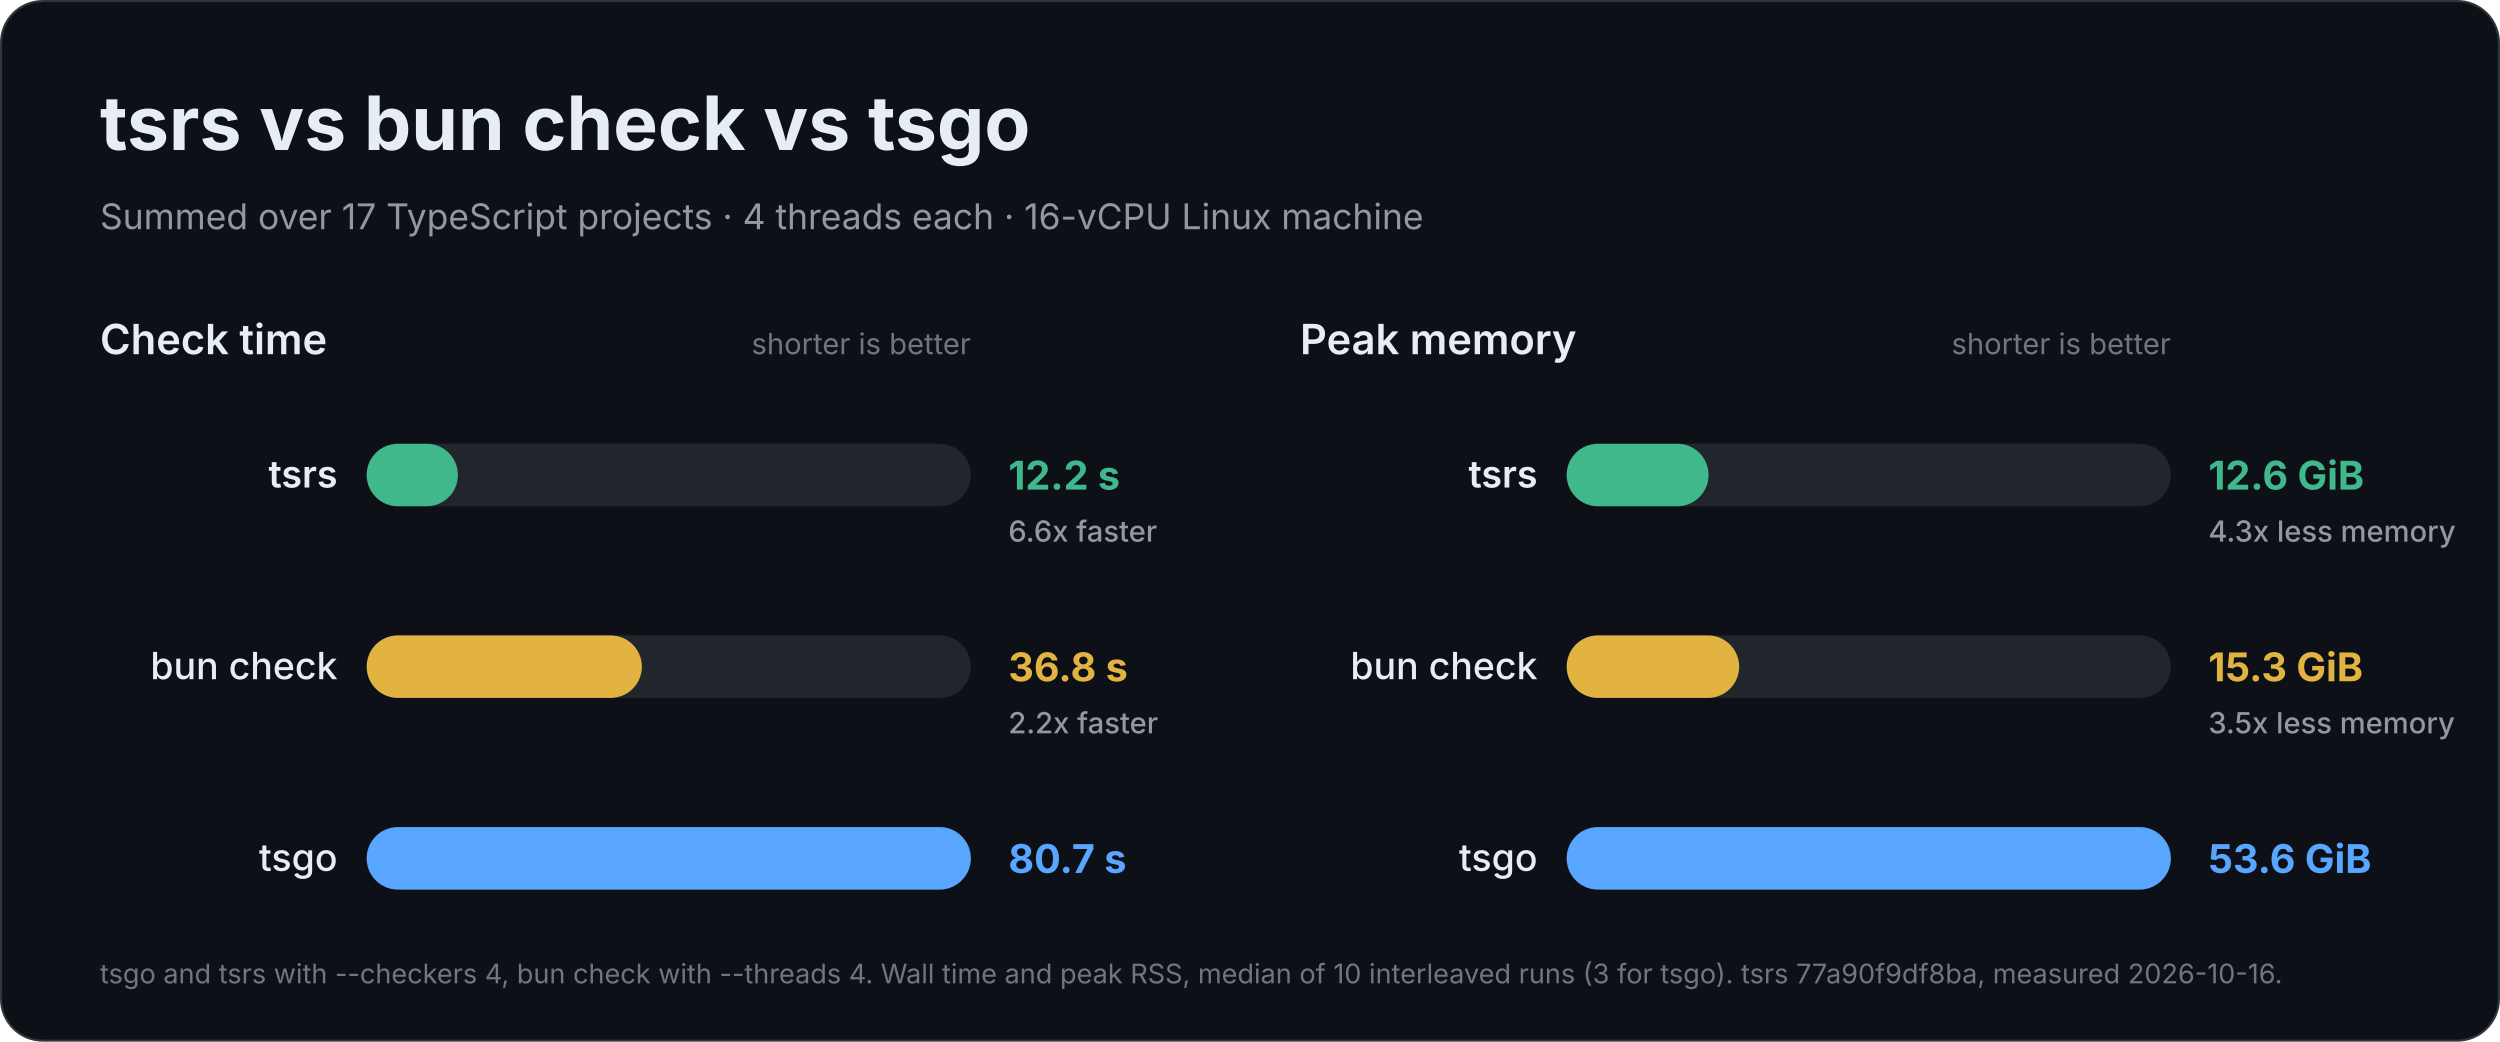
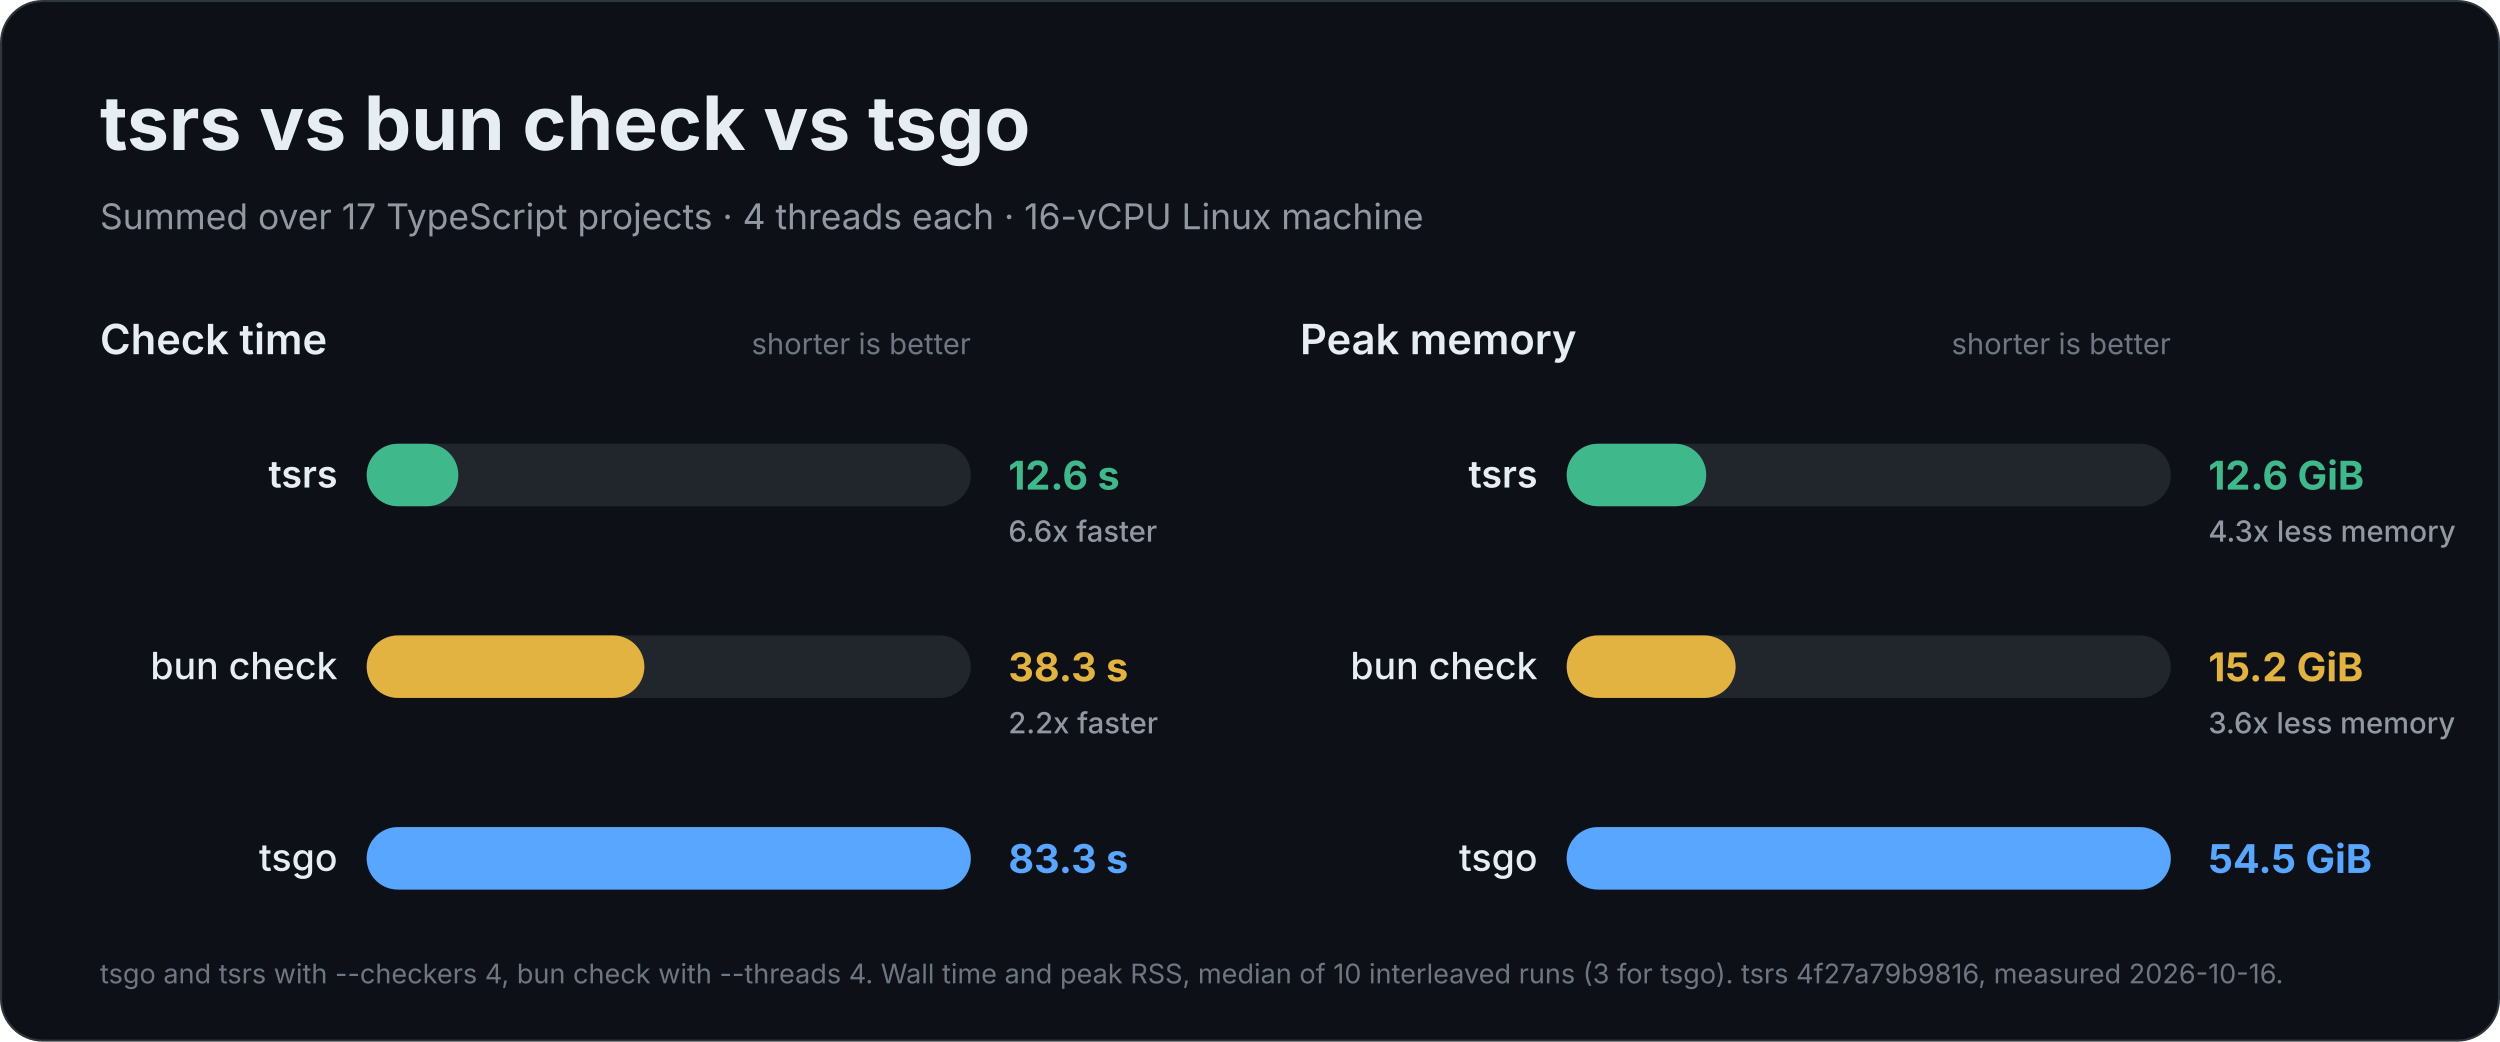
<svg xmlns="http://www.w3.org/2000/svg" width="1200" height="500" viewBox="0 0 1200 500" role="img" aria-labelledby="title description">
  <rect x="0.5" y="0.5" width="1199" height="499" rx="20" fill="#0d1117" stroke="#30363d" />
  <g font-family="Inter, -apple-system, BlinkMacSystemFont, 'Segoe UI', Helvetica, Arial, sans-serif" fill="#e6edf3">
    <text x="48" y="72" font-size="36" font-weight="700">tsrs vs bun check vs tsgo</text>
    <text x="48" y="110" font-size="17" font-weight="400" fill="#9198a1">Summed over 17 TypeScript projects · 4 threads each · 16-vCPU Linux machine</text>
    <g data-metric="wall_s">
      <text x="48" y="170" font-size="20" font-weight="600">Check time</text>
      <text x="466" y="170" font-size="14" font-weight="400" fill="#6e7681" text-anchor="end">shorter is better</text>
-       <g data-compiler="tsrs" data-total="12.1855">
+       <g data-compiler="tsrs" data-total="12.6355">
        <rect x="176" y="213.0" width="290" height="30" rx="15.0" fill="#21262d" />
-         <rect x="176" y="213.0" width="43.8" height="30" rx="15.0" fill="#3fb98c" />
+         <rect x="176" y="213.0" width="44.0" height="30" rx="15.0" fill="#3fb98c" />
        <text x="162" y="234" font-size="18" font-weight="600" text-anchor="end">tsrs</text>
-         <text x="484" y="235" font-size="19" font-weight="700" fill="#3fb98c">12.2 s</text>
+         <text x="484" y="235" font-size="19" font-weight="700" fill="#3fb98c">12.6 s</text>
        <text x="484" y="260" font-size="14" font-weight="500" fill="#9198a1">6.6x faster</text>
      </g>
-       <g data-compiler="bun" data-total="36.7715">
+       <g data-compiler="bun" data-total="38.3115">
        <rect x="176" y="305.0" width="290" height="30" rx="15.0" fill="#21262d" />
-         <rect x="176" y="305.0" width="132.1" height="30" rx="15.0" fill="#e3b341" />
+         <rect x="176" y="305.0" width="133.3" height="30" rx="15.0" fill="#e3b341" />
        <text x="162" y="326" font-size="18" font-weight="500" text-anchor="end">bun check</text>
-         <text x="484" y="327" font-size="19" font-weight="700" fill="#e3b341">36.8 s</text>
+         <text x="484" y="327" font-size="19" font-weight="700" fill="#e3b341">38.3 s</text>
        <text x="484" y="352" font-size="14" font-weight="500" fill="#9198a1">2.2x faster</text>
      </g>
-       <g data-compiler="tsgo" data-total="80.712">
+       <g data-compiler="tsgo" data-total="83.319">
        <rect x="176" y="397.0" width="290" height="30" rx="15.0" fill="#21262d" />
        <rect x="176" y="397.0" width="290.0" height="30" rx="15.0" fill="#58a6ff" />
        <text x="162" y="418" font-size="18" font-weight="500" text-anchor="end">tsgo</text>
-         <text x="484" y="419" font-size="19" font-weight="700" fill="#58a6ff">80.7 s</text>
+         <text x="484" y="419" font-size="19" font-weight="700" fill="#58a6ff">83.3 s</text>
      </g>
    </g>
    <g data-metric="peak_rss_bytes">
      <text x="624" y="170" font-size="20" font-weight="600">Peak memory</text>
      <text x="1042" y="170" font-size="14" font-weight="400" fill="#6e7681" text-anchor="end">shorter is better</text>
-       <g data-compiler="tsrs" data-total="1.35289e+10">
+       <g data-compiler="tsrs" data-total="1.34986e+10">
        <rect x="752" y="213.0" width="290" height="30" rx="15.0" fill="#21262d" />
-         <rect x="752" y="213.0" width="68.1" height="30" rx="15.0" fill="#3fb98c" />
+         <rect x="752" y="213.0" width="67.0" height="30" rx="15.0" fill="#3fb98c" />
        <text x="738" y="234" font-size="18" font-weight="600" text-anchor="end">tsrs</text>
        <text x="1060" y="235" font-size="19" font-weight="700" fill="#3fb98c">12.6 GiB</text>
        <text x="1060" y="260" font-size="14" font-weight="500" fill="#9198a1">4.3x less memory</text>
      </g>
-       <g data-compiler="bun" data-total="1.64397e+10">
+       <g data-compiler="bun" data-total="1.63466e+10">
        <rect x="752" y="305.0" width="290" height="30" rx="15.0" fill="#21262d" />
-         <rect x="752" y="305.0" width="82.8" height="30" rx="15.0" fill="#e3b341" />
+         <rect x="752" y="305.0" width="81.1" height="30" rx="15.0" fill="#e3b341" />
        <text x="738" y="326" font-size="18" font-weight="500" text-anchor="end">bun check</text>
-         <text x="1060" y="327" font-size="19" font-weight="700" fill="#e3b341">15.3 GiB</text>
-         <text x="1060" y="352" font-size="14" font-weight="500" fill="#9198a1">3.5x less memory</text>
+         <text x="1060" y="327" font-size="19" font-weight="700" fill="#e3b341">15.2 GiB</text>
+         <text x="1060" y="352" font-size="14" font-weight="500" fill="#9198a1">3.6x less memory</text>
      </g>
-       <g data-compiler="tsgo" data-total="5.75931e+10">
+       <g data-compiler="tsgo" data-total="5.84654e+10">
        <rect x="752" y="397.0" width="290" height="30" rx="15.0" fill="#21262d" />
        <rect x="752" y="397.0" width="290.0" height="30" rx="15.0" fill="#58a6ff" />
        <text x="738" y="418" font-size="18" font-weight="500" text-anchor="end">tsgo</text>
-         <text x="1060" y="419" font-size="19" font-weight="700" fill="#58a6ff">53.6 GiB</text>
+         <text x="1060" y="419" font-size="19" font-weight="700" fill="#58a6ff">54.5 GiB</text>
      </g>
    </g>
-     <text x="48" y="472" font-size="13" font-weight="400" fill="#6e7681">tsgo and tsrs with --checkers 4, bun check with --threads 4. Wall time and peak RSS, median of 10 interleaved runs (3 for tsgo). tsrs 77a90f9df8ba, measured 2026-10-16.</text>
+     <text x="48" y="472" font-size="13" font-weight="400" fill="#6e7681">tsgo and tsrs with --checkers 4, bun check with --threads 4. Wall time and peak RSS, median of 10 interleaved runs (3 for tsgo). tsrs 4f27a79b9816, measured 2026-10-16.</text>
  </g>
</svg>
